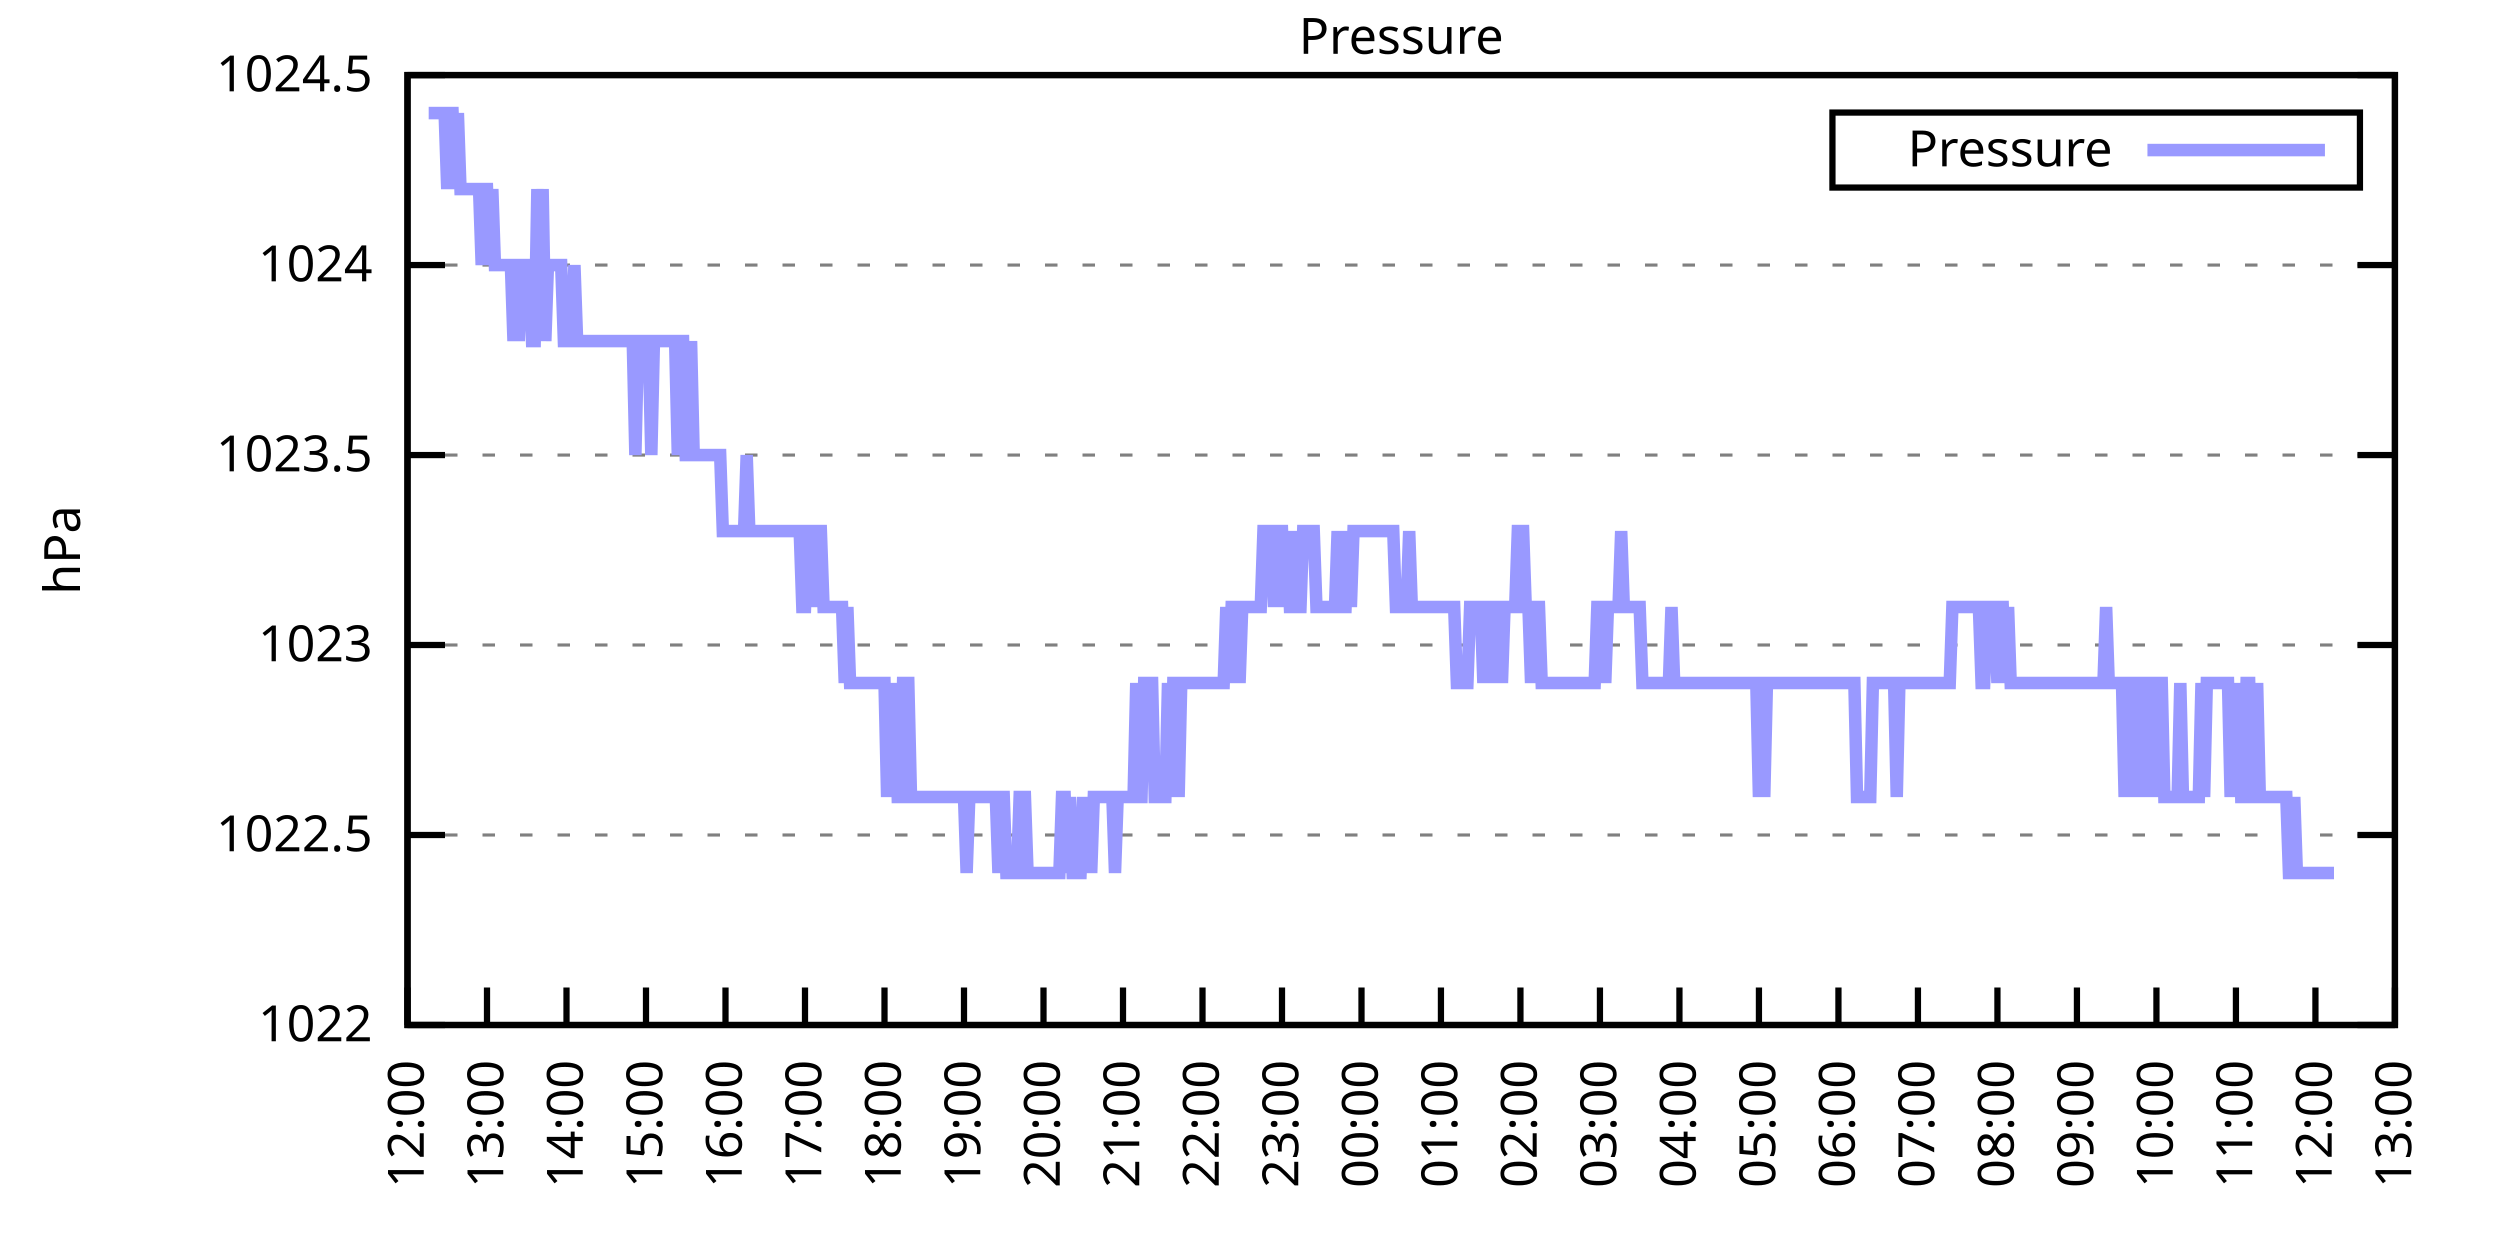
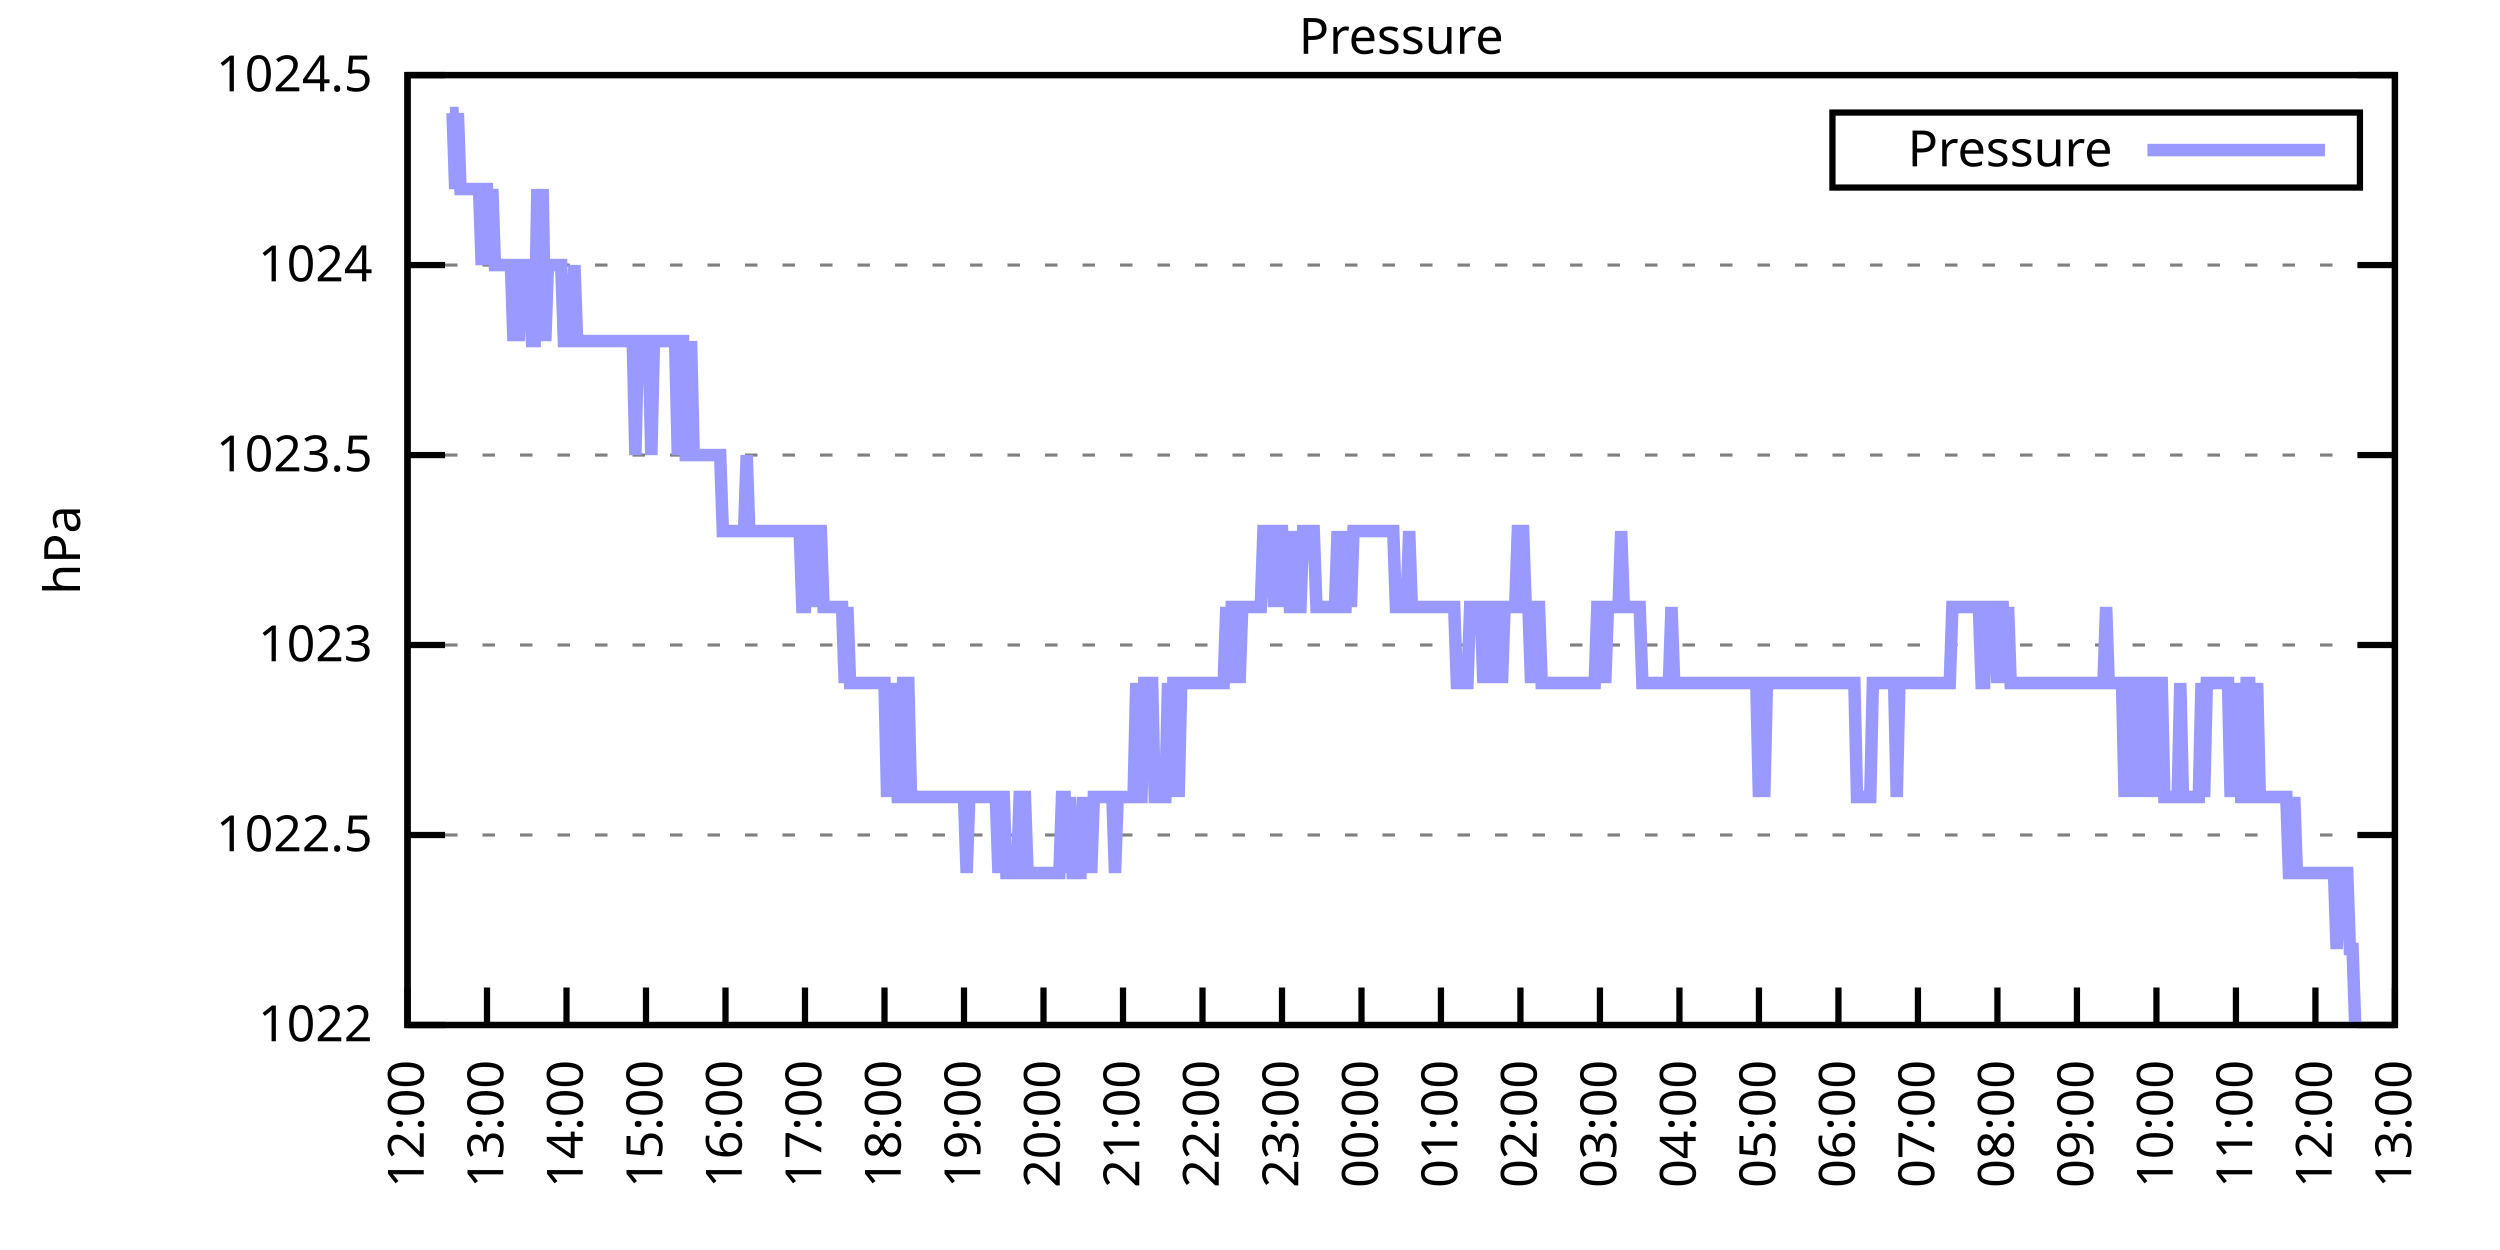
<svg xmlns="http://www.w3.org/2000/svg" xmlns:xlink="http://www.w3.org/1999/xlink" width="400" height="200" viewBox="0 0 400 200">
  <g id="gnuplot_canvas">
    <rect x="0" y="0" width="400" height="200" fill="none" />
    <defs>
      <circle id="gpDot" r="0.5" stroke-width="0.5" stroke="currentColor" />
      <path id="gpPt0" stroke-width="0.333" stroke="currentColor" d="M-1,0 h2 M0,-1 v2" />
      <path id="gpPt1" stroke-width="0.333" stroke="currentColor" d="M-1,-1 L1,1 M1,-1 L-1,1" />
      <path id="gpPt2" stroke-width="0.333" stroke="currentColor" d="M-1,0 L1,0 M0,-1 L0,1 M-1,-1 L1,1 M-1,1 L1,-1" />
      <rect id="gpPt3" stroke-width="0.333" stroke="currentColor" x="-1" y="-1" width="2" height="2" />
      <rect id="gpPt4" stroke-width="0.333" stroke="currentColor" fill="currentColor" x="-1" y="-1" width="2" height="2" />
      <circle id="gpPt5" stroke-width="0.333" stroke="currentColor" cx="0" cy="0" r="1" />
      <use xlink:href="#gpPt5" id="gpPt6" fill="currentColor" stroke="none" />
      <path id="gpPt7" stroke-width="0.333" stroke="currentColor" d="M0,-1.33 L-1.33,0.67 L1.33,0.67 z" />
      <use xlink:href="#gpPt7" id="gpPt8" fill="currentColor" stroke="none" />
      <use xlink:href="#gpPt7" id="gpPt9" stroke="currentColor" transform="rotate(180)" />
      <use xlink:href="#gpPt9" id="gpPt10" fill="currentColor" stroke="none" />
      <use xlink:href="#gpPt3" id="gpPt11" stroke="currentColor" transform="rotate(45)" />
      <use xlink:href="#gpPt11" id="gpPt12" fill="currentColor" stroke="none" />
      <path id="gpPt13" stroke-width="0.333" stroke="currentColor" d="M0,1.330 L1.265,0.411 L0.782,-1.067 L-0.782,-1.076 L-1.265,0.411 z" />
      <use xlink:href="#gpPt13" id="gpPt14" fill="currentColor" stroke="none" />
      <filter id="textbox" filterUnits="objectBoundingBox" x="0" y="0" height="1" width="1">
        <feFlood flood-color="white" flood-opacity="1" result="bgnd" />
        <feComposite in="SourceGraphic" in2="bgnd" operator="atop" />
      </filter>
      <filter id="greybox" filterUnits="objectBoundingBox" x="0" y="0" height="1" width="1">
        <feFlood flood-color="lightgrey" flood-opacity="1" result="grey" />
        <feComposite in="SourceGraphic" in2="grey" operator="atop" />
      </filter>
    </defs>
    <g fill="none" color="white" stroke="currentColor" stroke-width="1.00" stroke-linecap="butt" stroke-linejoin="miter">
</g>
    <g fill="none" color="black" stroke="currentColor" stroke-width="1.00" stroke-linecap="butt" stroke-linejoin="miter">
      <g stroke="none" shape-rendering="crispEdges">
        <polygon fill="rgb(255, 255, 255)" points="65.20,164.00 383.18,164.00 383.18,12.02 65.20,12.02 " />
      </g>
    </g>
    <g fill="none" color="black" stroke="currentColor" stroke-width="1.00" stroke-linecap="butt" stroke-linejoin="miter">
</g>
    <g fill="none" color="black" stroke="black" stroke-width="0.50" stroke-linecap="butt" stroke-linejoin="miter">
</g>
    <g fill="none" color="gray" stroke="currentColor" stroke-width="0.50" stroke-linecap="butt" stroke-linejoin="miter">
      <path stroke="gray" stroke-dasharray="2,4" class="gridline" d="M65.20,164.00 L383.19,164.00  " />
    </g>
    <g fill="none" color="gray" stroke="gray" stroke-width="1.00" stroke-linecap="butt" stroke-linejoin="miter">
</g>
    <g fill="none" color="black" stroke="currentColor" stroke-width="1.00" stroke-linecap="butt" stroke-linejoin="miter">
      <path stroke="black" d="M65.20,164.00 L71.20,164.00 M383.19,164.00 L377.19,164.00  " />
      <g transform="translate(59.60,166.60)" stroke="none" fill="black" font-family="Sans" font-size="8.00" text-anchor="end">
        <text>
          <tspan font-family="Sans"> 1022</tspan>
        </text>
      </g>
    </g>
    <g fill="none" color="black" stroke="currentColor" stroke-width="1.00" stroke-linecap="butt" stroke-linejoin="miter">
</g>
    <g fill="none" color="black" stroke="black" stroke-width="0.50" stroke-linecap="butt" stroke-linejoin="miter">
</g>
    <g fill="none" color="gray" stroke="currentColor" stroke-width="0.50" stroke-linecap="butt" stroke-linejoin="miter">
      <path stroke="gray" stroke-dasharray="2,4" class="gridline" d="M65.20,133.60 L383.19,133.60  " />
    </g>
    <g fill="none" color="gray" stroke="gray" stroke-width="1.00" stroke-linecap="butt" stroke-linejoin="miter">
</g>
    <g fill="none" color="black" stroke="currentColor" stroke-width="1.00" stroke-linecap="butt" stroke-linejoin="miter">
      <path stroke="black" d="M65.20,133.60 L71.20,133.60 M383.19,133.60 L377.19,133.60  " />
      <g transform="translate(59.60,136.20)" stroke="none" fill="black" font-family="Sans" font-size="8.00" text-anchor="end">
        <text>
          <tspan font-family="Sans"> 1022.5</tspan>
        </text>
      </g>
    </g>
    <g fill="none" color="black" stroke="currentColor" stroke-width="1.00" stroke-linecap="butt" stroke-linejoin="miter">
</g>
    <g fill="none" color="black" stroke="black" stroke-width="0.50" stroke-linecap="butt" stroke-linejoin="miter">
</g>
    <g fill="none" color="gray" stroke="currentColor" stroke-width="0.50" stroke-linecap="butt" stroke-linejoin="miter">
      <path stroke="gray" stroke-dasharray="2,4" class="gridline" d="M65.20,103.20 L383.19,103.20  " />
    </g>
    <g fill="none" color="gray" stroke="gray" stroke-width="1.00" stroke-linecap="butt" stroke-linejoin="miter">
</g>
    <g fill="none" color="black" stroke="currentColor" stroke-width="1.00" stroke-linecap="butt" stroke-linejoin="miter">
      <path stroke="black" d="M65.20,103.20 L71.20,103.20 M383.19,103.20 L377.19,103.20  " />
      <g transform="translate(59.60,105.80)" stroke="none" fill="black" font-family="Sans" font-size="8.00" text-anchor="end">
        <text>
          <tspan font-family="Sans"> 1023</tspan>
        </text>
      </g>
    </g>
    <g fill="none" color="black" stroke="currentColor" stroke-width="1.00" stroke-linecap="butt" stroke-linejoin="miter">
</g>
    <g fill="none" color="black" stroke="black" stroke-width="0.50" stroke-linecap="butt" stroke-linejoin="miter">
</g>
    <g fill="none" color="gray" stroke="currentColor" stroke-width="0.50" stroke-linecap="butt" stroke-linejoin="miter">
      <path stroke="gray" stroke-dasharray="2,4" class="gridline" d="M65.20,72.81 L383.19,72.81  " />
    </g>
    <g fill="none" color="gray" stroke="gray" stroke-width="1.00" stroke-linecap="butt" stroke-linejoin="miter">
</g>
    <g fill="none" color="black" stroke="currentColor" stroke-width="1.00" stroke-linecap="butt" stroke-linejoin="miter">
      <path stroke="black" d="M65.20,72.81 L71.20,72.81 M383.19,72.81 L377.19,72.81  " />
      <g transform="translate(59.60,75.41)" stroke="none" fill="black" font-family="Sans" font-size="8.00" text-anchor="end">
        <text>
          <tspan font-family="Sans"> 1023.5</tspan>
        </text>
      </g>
    </g>
    <g fill="none" color="black" stroke="currentColor" stroke-width="1.00" stroke-linecap="butt" stroke-linejoin="miter">
</g>
    <g fill="none" color="black" stroke="black" stroke-width="0.50" stroke-linecap="butt" stroke-linejoin="miter">
</g>
    <g fill="none" color="gray" stroke="currentColor" stroke-width="0.50" stroke-linecap="butt" stroke-linejoin="miter">
      <path stroke="gray" stroke-dasharray="2,4" class="gridline" d="M65.20,42.41 L383.19,42.41  " />
    </g>
    <g fill="none" color="gray" stroke="gray" stroke-width="1.00" stroke-linecap="butt" stroke-linejoin="miter">
</g>
    <g fill="none" color="black" stroke="currentColor" stroke-width="1.00" stroke-linecap="butt" stroke-linejoin="miter">
      <path stroke="black" d="M65.20,42.41 L71.20,42.41 M383.19,42.41 L377.19,42.41  " />
      <g transform="translate(59.60,45.01)" stroke="none" fill="black" font-family="Sans" font-size="8.00" text-anchor="end">
        <text>
          <tspan font-family="Sans"> 1024</tspan>
        </text>
      </g>
    </g>
    <g fill="none" color="black" stroke="currentColor" stroke-width="1.00" stroke-linecap="butt" stroke-linejoin="miter">
</g>
    <g fill="none" color="black" stroke="black" stroke-width="0.50" stroke-linecap="butt" stroke-linejoin="miter">
</g>
    <g fill="none" color="gray" stroke="currentColor" stroke-width="0.50" stroke-linecap="butt" stroke-linejoin="miter">
      <path stroke="gray" stroke-dasharray="2,4" class="gridline" d="M65.20,12.01 L383.19,12.01  " />
    </g>
    <g fill="none" color="gray" stroke="gray" stroke-width="1.00" stroke-linecap="butt" stroke-linejoin="miter">
</g>
    <g fill="none" color="black" stroke="currentColor" stroke-width="1.00" stroke-linecap="butt" stroke-linejoin="miter">
      <path stroke="black" d="M65.20,12.01 L71.20,12.01 M383.19,12.01 L377.19,12.01  " />
      <g transform="translate(59.60,14.61)" stroke="none" fill="black" font-family="Sans" font-size="8.00" text-anchor="end">
        <text>
          <tspan font-family="Sans"> 1024.5</tspan>
        </text>
      </g>
    </g>
    <g fill="none" color="black" stroke="currentColor" stroke-width="1.00" stroke-linecap="butt" stroke-linejoin="miter">
      <path stroke="black" d="M65.20,164.00 L65.20,158.00  " />
      <g transform="translate(67.80,169.60) rotate(270.00)" stroke="none" fill="black" font-family="Sans" font-size="8.00" text-anchor="end">
        <text>
          <tspan font-family="Sans">12:00</tspan>
        </text>
      </g>
    </g>
    <g fill="none" color="black" stroke="currentColor" stroke-width="1.00" stroke-linecap="butt" stroke-linejoin="miter">
      <path stroke="black" d="M77.92,164.00 L77.92,158.00  " />
      <g transform="translate(80.52,169.60) rotate(270.00)" stroke="none" fill="black" font-family="Sans" font-size="8.00" text-anchor="end">
        <text>
          <tspan font-family="Sans">13:00</tspan>
        </text>
      </g>
    </g>
    <g fill="none" color="black" stroke="currentColor" stroke-width="1.00" stroke-linecap="butt" stroke-linejoin="miter">
      <path stroke="black" d="M90.64,164.00 L90.64,158.00  " />
      <g transform="translate(93.24,169.60) rotate(270.00)" stroke="none" fill="black" font-family="Sans" font-size="8.00" text-anchor="end">
        <text>
          <tspan font-family="Sans">14:00</tspan>
        </text>
      </g>
    </g>
    <g fill="none" color="black" stroke="currentColor" stroke-width="1.00" stroke-linecap="butt" stroke-linejoin="miter">
      <path stroke="black" d="M103.36,164.00 L103.36,158.00  " />
      <g transform="translate(105.96,169.60) rotate(270.00)" stroke="none" fill="black" font-family="Sans" font-size="8.00" text-anchor="end">
        <text>
          <tspan font-family="Sans">15:00</tspan>
        </text>
      </g>
    </g>
    <g fill="none" color="black" stroke="currentColor" stroke-width="1.00" stroke-linecap="butt" stroke-linejoin="miter">
      <path stroke="black" d="M116.08,164.00 L116.08,158.00  " />
      <g transform="translate(118.68,169.60) rotate(270.00)" stroke="none" fill="black" font-family="Sans" font-size="8.00" text-anchor="end">
        <text>
          <tspan font-family="Sans">16:00</tspan>
        </text>
      </g>
    </g>
    <g fill="none" color="black" stroke="currentColor" stroke-width="1.00" stroke-linecap="butt" stroke-linejoin="miter">
      <path stroke="black" d="M128.80,164.00 L128.80,158.00  " />
      <g transform="translate(131.40,169.60) rotate(270.00)" stroke="none" fill="black" font-family="Sans" font-size="8.00" text-anchor="end">
        <text>
          <tspan font-family="Sans">17:00</tspan>
        </text>
      </g>
    </g>
    <g fill="none" color="black" stroke="currentColor" stroke-width="1.00" stroke-linecap="butt" stroke-linejoin="miter">
      <path stroke="black" d="M141.52,164.00 L141.52,158.00  " />
      <g transform="translate(144.12,169.60) rotate(270.00)" stroke="none" fill="black" font-family="Sans" font-size="8.00" text-anchor="end">
        <text>
          <tspan font-family="Sans">18:00</tspan>
        </text>
      </g>
    </g>
    <g fill="none" color="black" stroke="currentColor" stroke-width="1.00" stroke-linecap="butt" stroke-linejoin="miter">
      <path stroke="black" d="M154.24,164.00 L154.24,158.00  " />
      <g transform="translate(156.84,169.60) rotate(270.00)" stroke="none" fill="black" font-family="Sans" font-size="8.00" text-anchor="end">
        <text>
          <tspan font-family="Sans">19:00</tspan>
        </text>
      </g>
    </g>
    <g fill="none" color="black" stroke="currentColor" stroke-width="1.00" stroke-linecap="butt" stroke-linejoin="miter">
      <path stroke="black" d="M166.96,164.00 L166.96,158.00  " />
      <g transform="translate(169.56,169.60) rotate(270.00)" stroke="none" fill="black" font-family="Sans" font-size="8.00" text-anchor="end">
        <text>
          <tspan font-family="Sans">20:00</tspan>
        </text>
      </g>
    </g>
    <g fill="none" color="black" stroke="currentColor" stroke-width="1.00" stroke-linecap="butt" stroke-linejoin="miter">
      <path stroke="black" d="M179.68,164.00 L179.68,158.00  " />
      <g transform="translate(182.28,169.60) rotate(270.00)" stroke="none" fill="black" font-family="Sans" font-size="8.00" text-anchor="end">
        <text>
          <tspan font-family="Sans">21:00</tspan>
        </text>
      </g>
    </g>
    <g fill="none" color="black" stroke="currentColor" stroke-width="1.00" stroke-linecap="butt" stroke-linejoin="miter">
      <path stroke="black" d="M192.40,164.00 L192.40,158.00  " />
      <g transform="translate(195.00,169.60) rotate(270.00)" stroke="none" fill="black" font-family="Sans" font-size="8.00" text-anchor="end">
        <text>
          <tspan font-family="Sans">22:00</tspan>
        </text>
      </g>
    </g>
    <g fill="none" color="black" stroke="currentColor" stroke-width="1.00" stroke-linecap="butt" stroke-linejoin="miter">
      <path stroke="black" d="M205.12,164.00 L205.12,158.00  " />
      <g transform="translate(207.72,169.60) rotate(270.00)" stroke="none" fill="black" font-family="Sans" font-size="8.00" text-anchor="end">
        <text>
          <tspan font-family="Sans">23:00</tspan>
        </text>
      </g>
    </g>
    <g fill="none" color="black" stroke="currentColor" stroke-width="1.00" stroke-linecap="butt" stroke-linejoin="miter">
      <path stroke="black" d="M217.84,164.00 L217.84,158.00  " />
      <g transform="translate(220.44,169.60) rotate(270.00)" stroke="none" fill="black" font-family="Sans" font-size="8.00" text-anchor="end">
        <text>
          <tspan font-family="Sans">00:00</tspan>
        </text>
      </g>
    </g>
    <g fill="none" color="black" stroke="currentColor" stroke-width="1.00" stroke-linecap="butt" stroke-linejoin="miter">
      <path stroke="black" d="M230.55,164.00 L230.55,158.00  " />
      <g transform="translate(233.15,169.60) rotate(270.00)" stroke="none" fill="black" font-family="Sans" font-size="8.00" text-anchor="end">
        <text>
          <tspan font-family="Sans">01:00</tspan>
        </text>
      </g>
    </g>
    <g fill="none" color="black" stroke="currentColor" stroke-width="1.00" stroke-linecap="butt" stroke-linejoin="miter">
      <path stroke="black" d="M243.27,164.00 L243.27,158.00  " />
      <g transform="translate(245.87,169.60) rotate(270.00)" stroke="none" fill="black" font-family="Sans" font-size="8.00" text-anchor="end">
        <text>
          <tspan font-family="Sans">02:00</tspan>
        </text>
      </g>
    </g>
    <g fill="none" color="black" stroke="currentColor" stroke-width="1.00" stroke-linecap="butt" stroke-linejoin="miter">
      <path stroke="black" d="M255.99,164.00 L255.99,158.00  " />
      <g transform="translate(258.59,169.60) rotate(270.00)" stroke="none" fill="black" font-family="Sans" font-size="8.00" text-anchor="end">
        <text>
          <tspan font-family="Sans">03:00</tspan>
        </text>
      </g>
    </g>
    <g fill="none" color="black" stroke="currentColor" stroke-width="1.00" stroke-linecap="butt" stroke-linejoin="miter">
      <path stroke="black" d="M268.71,164.00 L268.71,158.00  " />
      <g transform="translate(271.31,169.60) rotate(270.00)" stroke="none" fill="black" font-family="Sans" font-size="8.00" text-anchor="end">
        <text>
          <tspan font-family="Sans">04:00</tspan>
        </text>
      </g>
    </g>
    <g fill="none" color="black" stroke="currentColor" stroke-width="1.00" stroke-linecap="butt" stroke-linejoin="miter">
      <path stroke="black" d="M281.43,164.00 L281.43,158.00  " />
      <g transform="translate(284.03,169.60) rotate(270.00)" stroke="none" fill="black" font-family="Sans" font-size="8.00" text-anchor="end">
        <text>
          <tspan font-family="Sans">05:00</tspan>
        </text>
      </g>
    </g>
    <g fill="none" color="black" stroke="currentColor" stroke-width="1.00" stroke-linecap="butt" stroke-linejoin="miter">
      <path stroke="black" d="M294.15,164.00 L294.15,158.00  " />
      <g transform="translate(296.75,169.60) rotate(270.00)" stroke="none" fill="black" font-family="Sans" font-size="8.00" text-anchor="end">
        <text>
          <tspan font-family="Sans">06:00</tspan>
        </text>
      </g>
    </g>
    <g fill="none" color="black" stroke="currentColor" stroke-width="1.00" stroke-linecap="butt" stroke-linejoin="miter">
      <path stroke="black" d="M306.87,164.00 L306.87,158.00  " />
      <g transform="translate(309.47,169.60) rotate(270.00)" stroke="none" fill="black" font-family="Sans" font-size="8.00" text-anchor="end">
        <text>
          <tspan font-family="Sans">07:00</tspan>
        </text>
      </g>
    </g>
    <g fill="none" color="black" stroke="currentColor" stroke-width="1.00" stroke-linecap="butt" stroke-linejoin="miter">
      <path stroke="black" d="M319.59,164.00 L319.59,158.00  " />
      <g transform="translate(322.19,169.60) rotate(270.00)" stroke="none" fill="black" font-family="Sans" font-size="8.00" text-anchor="end">
        <text>
          <tspan font-family="Sans">08:00</tspan>
        </text>
      </g>
    </g>
    <g fill="none" color="black" stroke="currentColor" stroke-width="1.00" stroke-linecap="butt" stroke-linejoin="miter">
      <path stroke="black" d="M332.31,164.00 L332.31,158.00  " />
      <g transform="translate(334.91,169.60) rotate(270.00)" stroke="none" fill="black" font-family="Sans" font-size="8.00" text-anchor="end">
        <text>
          <tspan font-family="Sans">09:00</tspan>
        </text>
      </g>
    </g>
    <g fill="none" color="black" stroke="currentColor" stroke-width="1.00" stroke-linecap="butt" stroke-linejoin="miter">
      <path stroke="black" d="M345.03,164.00 L345.03,158.00  " />
      <g transform="translate(347.63,169.60) rotate(270.00)" stroke="none" fill="black" font-family="Sans" font-size="8.00" text-anchor="end">
        <text>
          <tspan font-family="Sans">10:00</tspan>
        </text>
      </g>
    </g>
    <g fill="none" color="black" stroke="currentColor" stroke-width="1.00" stroke-linecap="butt" stroke-linejoin="miter">
      <path stroke="black" d="M357.75,164.00 L357.75,158.00  " />
      <g transform="translate(360.35,169.60) rotate(270.00)" stroke="none" fill="black" font-family="Sans" font-size="8.00" text-anchor="end">
        <text>
          <tspan font-family="Sans">11:00</tspan>
        </text>
      </g>
    </g>
    <g fill="none" color="black" stroke="currentColor" stroke-width="1.00" stroke-linecap="butt" stroke-linejoin="miter">
      <path stroke="black" d="M370.47,164.00 L370.47,158.00  " />
      <g transform="translate(373.07,169.60) rotate(270.00)" stroke="none" fill="black" font-family="Sans" font-size="8.00" text-anchor="end">
        <text>
          <tspan font-family="Sans">12:00</tspan>
        </text>
      </g>
    </g>
    <g fill="none" color="black" stroke="currentColor" stroke-width="1.00" stroke-linecap="butt" stroke-linejoin="miter">
      <path stroke="black" d="M383.19,164.00 L383.19,158.00  " />
      <g transform="translate(385.79,169.60) rotate(270.00)" stroke="none" fill="black" font-family="Sans" font-size="8.00" text-anchor="end">
        <text>
          <tspan font-family="Sans">13:00</tspan>
        </text>
      </g>
    </g>
    <g fill="none" color="black" stroke="currentColor" stroke-width="1.00" stroke-linecap="butt" stroke-linejoin="miter">
</g>
    <g fill="none" color="black" stroke="currentColor" stroke-width="1.00" stroke-linecap="butt" stroke-linejoin="miter">
      <path stroke="black" d="M65.20,12.01 L65.20,164.00 L383.19,164.00 L383.19,12.01 L65.20,12.01 Z  " />
    </g>
    <g fill="none" color="black" stroke="currentColor" stroke-width="1.00" stroke-linecap="butt" stroke-linejoin="miter">
</g>
    <g fill="none" color="black" stroke="currentColor" stroke-width="1.00" stroke-linecap="butt" stroke-linejoin="miter">
      <path stroke="black" d="M293.19,30.01 L293.19,18.01 L377.59,18.01 L377.59,30.01 L293.19,30.01 Z  " />
    </g>
    <g id="Pressure_plot_1">
      <g fill="none" color="white" stroke="black" stroke-width="2.00" stroke-linecap="butt" stroke-linejoin="miter">
</g>
      <g fill="none" color="black" stroke="currentColor" stroke-width="2.00" stroke-linecap="butt" stroke-linejoin="miter">
        <g transform="translate(337.99,26.61)" stroke="none" fill="black" font-family="Sans" font-size="8.00" text-anchor="end">
          <text>
            <tspan font-family="Sans">Pressure</tspan>
          </text>
        </g>
      </g>
      <g fill="none" color="black" stroke="currentColor" stroke-width="2.00" stroke-linecap="butt" stroke-linejoin="miter">
-         <path stroke="rgb(153, 153, 255)" d="M343.59,24.01 L371.99,24.01 M68.59,18.09 L69.02,18.09 L69.44,18.09 L69.86,18.09 L70.29,18.09 L70.71,18.09   L71.14,18.09 L71.56,30.25 L71.98,18.09 L72.41,18.09 L72.83,30.25 L73.26,18.09 L73.68,30.25 L74.10,30.25   L74.53,30.25 L74.95,30.25 L75.38,30.25 L75.80,30.25 L76.22,30.25 L76.65,30.25 L77.07,42.41 L77.50,30.25   L77.92,30.25 L78.34,42.41 L78.77,30.25 L79.19,42.41 L79.62,42.41 L80.04,42.41 L80.46,42.41 L80.89,42.41   L81.31,42.41 L81.74,42.41 L82.16,54.57 L82.58,42.41 L83.01,54.57 L83.43,42.41 L83.86,42.41 L84.28,42.41   L84.70,42.41 L85.13,54.57 L85.55,54.57 L85.98,30.25 L86.40,42.41 L86.82,30.25 L87.25,54.57 L87.67,42.41   L88.10,42.41 L88.52,42.41 L88.94,42.41 L89.37,42.41 L89.79,42.41 L90.22,54.57 L90.64,54.57 L91.06,54.57   L91.49,54.57 L91.91,42.41 L92.34,54.57 L92.76,54.57 L93.18,54.57 L93.61,54.57 L94.03,54.57 L94.46,54.57   L94.88,54.57 L95.30,54.57 L95.73,54.57 L96.15,54.57 L96.58,54.57 L97.00,54.57 L97.42,54.57 L97.85,54.57   L98.27,54.57 L98.69,54.57 L99.12,54.57 L99.54,54.57 L99.97,54.57 L100.39,54.57 L100.81,54.57 L101.24,54.57   L101.66,72.81 L102.09,54.57 L102.51,54.57 L102.93,54.57 L103.36,54.57 L103.78,54.57 L104.21,72.81 L104.63,54.57   L105.05,54.57 L105.48,54.57 L105.90,54.57 L106.33,54.57 L106.75,54.57 L107.17,54.57 L107.60,54.57 L108.02,54.57   L108.45,72.81 L108.87,54.57 L109.29,54.57 L109.72,72.81 L110.14,72.81 L110.57,54.57 L110.99,72.81 L111.41,72.81   L111.84,72.81 L112.26,72.81 L112.69,72.81 L113.11,72.81 L113.53,72.81 L113.96,72.81 L114.38,72.81 L114.81,72.81   L115.23,72.81 L115.65,84.97 L116.08,84.97 L116.50,84.97 L116.93,84.97 L117.35,84.97 L117.77,84.97 L118.20,84.97   L118.62,84.97 L119.05,84.97 L119.47,72.81 L119.89,84.97 L120.32,84.97 L120.74,84.97 L121.17,84.97 L121.59,84.97   L122.01,84.97 L122.44,84.97 L122.86,84.97 L123.29,84.97 L123.71,84.97 L124.13,84.97 L124.56,84.97 L124.98,84.97   L125.41,84.97 L125.83,84.97 L126.25,84.97 L126.68,84.97 L127.10,84.97 L127.53,84.97 L127.95,84.97 L128.37,97.12   L128.80,97.12 L129.22,84.97 L129.65,84.97 L130.07,84.97 L130.49,97.12 L130.92,84.97 L131.34,84.97 L131.77,97.12   L132.19,97.12 L132.61,97.12 L133.04,97.12 L133.46,97.12 L133.89,97.12 L134.31,97.12 L134.73,97.12 L135.16,109.28   L135.58,97.12 L136.01,109.28 L136.43,109.28 L136.85,109.28 L137.28,109.28 L137.70,109.28 L138.13,109.28 L138.55,109.28   L138.97,109.28 L139.40,109.28 L139.82,109.28 L140.25,109.28 L140.67,109.28 L141.09,109.28 L141.52,109.28 L141.94,127.52   L142.37,109.28 L142.79,127.52 L143.21,109.28 L143.64,127.52 L144.06,127.52 L144.49,109.28 L144.91,109.28 L145.33,109.28   L145.76,127.52 L146.18,127.52 L146.61,127.52 L147.03,127.52 L147.45,127.52 L147.88,127.52 L148.30,127.52 L148.73,127.52   L149.15,127.52 L149.57,127.52 L150.00,127.52 L150.42,127.52 L150.85,127.52 L151.27,127.52 L151.69,127.52 L152.12,127.52   L152.54,127.52 L152.97,127.52 L153.39,127.52 L153.81,127.52 L154.24,127.52 L154.66,139.68 L155.09,127.52 L155.51,127.52   L155.93,127.52 L156.36,127.52 L156.78,127.52 L157.21,127.52 L157.63,127.52 L158.05,127.52 L158.48,127.52 L158.90,127.52   L159.33,127.52 L159.75,139.68 L160.17,127.52 L160.60,127.52 L161.02,139.68 L161.44,139.68 L161.87,139.68 L162.29,139.68   L162.72,139.68 L163.14,127.52 L163.56,127.52 L163.99,127.52 L164.41,139.68 L164.84,139.68 L165.26,139.68 L165.68,139.68   L166.11,139.68 L166.53,139.68 L166.96,139.68 L167.38,139.68 L167.80,139.68 L168.23,139.68 L168.65,139.68 L169.08,139.68   L169.50,139.68 L169.92,127.52 L170.35,127.52 L170.77,139.68 L171.20,127.52 L171.62,139.68 L172.04,139.68 L172.47,139.68   L172.89,139.68 L173.32,127.52 L173.74,139.68 L174.16,127.52 L174.59,139.68 L175.01,127.52 L175.44,127.52 L175.86,127.52   L176.28,127.52 L176.71,127.52 L177.13,127.52 L177.56,127.52 L177.98,127.52 L178.40,139.68 L178.83,127.52 L179.25,127.52   L179.68,127.52 L180.10,127.52 L180.52,127.52 L180.95,127.52 L181.37,127.52 L181.80,109.28 L182.22,127.52 L182.64,127.52   L183.07,109.28 L183.49,109.28 L183.92,109.28 L184.34,109.28 L184.76,127.52 L185.19,127.52 L185.61,127.52 L186.04,127.52   L186.46,127.52 L186.88,109.28 L187.31,127.52 L187.73,109.28 L188.16,109.28 L188.58,127.52 L189.00,109.28 L189.43,109.28   L189.85,109.28 L190.28,109.28 L190.70,109.28 L191.12,109.28 L191.55,109.28 L191.97,109.28 L192.40,109.28 L192.82,109.28   L193.24,109.28 L193.67,109.28 L194.09,109.28 L194.52,109.28 L194.94,109.28 L195.36,109.28 L195.79,109.28 L196.21,97.12   L196.64,109.28 L197.06,97.12 L197.48,97.12 L197.91,97.12 L198.33,109.28 L198.76,97.12 L199.18,97.12 L199.60,97.12   L200.03,97.12 L200.45,97.12 L200.88,97.12 L201.30,97.12 L201.72,97.12 L202.15,84.97 L202.57,84.97 L203.00,84.97   L203.42,84.97 L203.84,97.12 L204.27,84.97 L204.69,84.97 L205.12,84.97 L205.54,97.12 L205.96,84.97 L206.39,97.12   L206.81,97.12 L207.24,84.97 L207.66,97.12 L208.08,97.12 L208.51,84.97 L208.93,84.97 L209.36,84.97 L209.78,84.97   L210.20,84.97 L210.63,97.12 L211.05,97.12 L211.48,97.12 L211.90,97.12 L212.32,97.12 L212.75,97.12 L213.17,97.12   L213.60,97.12 L214.02,84.97 L214.44,97.12 L214.87,97.12 L215.29,97.12 L215.72,84.97 L216.14,97.12 L216.56,84.97   L216.99,84.97 L217.41,84.97 L217.84,84.97 L218.26,84.97 L218.68,84.97 L219.11,84.97 L219.53,84.97 L219.96,84.97   L220.38,84.97 L220.80,84.97 L221.23,84.97 L221.65,84.97 L222.08,84.97 L222.50,84.97 L222.92,84.97 L223.35,97.12   L223.77,97.12 L224.20,97.12 L224.62,97.12 L225.04,97.12 L225.47,84.97 L225.89,97.12 L226.31,97.12 L226.74,97.12   L227.16,97.12 L227.59,97.12 L228.01,97.12 L228.43,97.12 L228.86,97.12 L229.28,97.12 L229.71,97.12 L230.13,97.12   L230.55,97.12 L230.98,97.12 L231.40,97.12 L231.83,97.12 L232.25,97.12 L232.67,97.12 L233.10,109.28 L233.52,109.28   L233.95,109.28 L234.37,109.28 L234.79,109.28 L235.22,97.12 L235.64,97.12 L236.07,97.12 L236.49,97.12 L236.91,97.12   L237.34,109.28 L237.76,97.12 L238.19,97.12 L238.61,97.12 L239.03,109.28 L239.46,97.12 L239.88,97.12 L240.31,109.28   L240.73,97.12 L241.15,97.12 L241.58,97.12 L242.00,97.12 L242.43,97.12 L242.85,84.97 L243.27,84.97 L243.70,84.97   L244.12,97.12 L244.55,97.12 L244.97,109.28 L245.39,97.12 L245.82,97.12 L246.24,97.12 L246.67,109.28 L247.09,109.28   L247.51,109.28 L247.94,109.28 L248.36,109.28 L248.79,109.28 L249.21,109.28 L249.63,109.28 L250.06,109.28 L250.48,109.28   L250.91,109.28 L251.33,109.28 L251.75,109.28 L252.18,109.28 L252.60,109.28 L253.03,109.28 L253.45,109.28 L253.87,109.28   L254.30,109.28 L254.72,109.28 L255.15,109.28 L255.57,97.12 L255.99,97.12 L256.42,97.12 L256.84,109.28 L257.27,97.12   L257.69,97.12 L258.11,97.12 L258.54,97.12 L258.96,97.12 L259.39,84.97 L259.81,97.12 L260.23,97.12 L260.66,97.12   L261.08,97.12 L261.51,97.12 L261.93,97.12 L262.35,97.12 L262.78,109.28 L263.20,109.28 L263.63,109.28 L264.05,109.28   L264.47,109.28 L264.90,109.28 L265.32,109.28 L265.75,109.28 L266.17,109.28 L266.59,109.28 L267.02,109.28 L267.44,97.12   L267.87,109.28 L268.29,109.28 L268.71,109.28 L269.14,109.28 L269.56,109.28 L269.99,109.28 L270.41,109.28 L270.83,109.28   L271.26,109.28 L271.68,109.28 L272.11,109.28 L272.53,109.28 L272.95,109.28 L273.38,109.28 L273.80,109.28 L274.23,109.28   L274.65,109.28 L275.07,109.28 L275.50,109.28 L275.92,109.28 L276.35,109.28 L276.77,109.28 L277.19,109.28 L277.62,109.28   L278.04,109.28 L278.47,109.28 L278.89,109.28 L279.31,109.28 L279.74,109.28 L280.16,109.28 L280.59,109.28 L281.01,109.28   L281.43,127.52 L281.86,109.28 L282.28,127.52 L282.71,109.28 L283.13,109.28 L283.55,109.28 L283.98,109.28 L284.40,109.28   L284.83,109.28 L285.25,109.28 L285.67,109.28 L286.10,109.28 L286.52,109.28 L286.95,109.28 L287.37,109.28 L287.79,109.28   L288.22,109.28 L288.64,109.28 L289.06,109.28 L289.49,109.28 L289.91,109.28 L290.34,109.28 L290.76,109.28 L291.18,109.28   L291.61,109.28 L292.03,109.28 L292.46,109.28 L292.88,109.28 L293.30,109.28 L293.73,109.28 L294.15,109.28 L294.58,109.28   L295.00,109.28 L295.42,109.28 L295.85,109.28 L296.27,109.28 L296.70,109.28 L297.12,127.52 L297.54,127.52 L297.97,127.52   L298.39,127.52 L298.82,127.52 L299.24,127.52 L299.66,109.28 L300.09,109.28 L300.51,109.28 L300.94,109.28 L301.36,109.28   L301.78,109.28 L302.21,109.28 L302.63,109.28 L303.06,109.28 L303.48,127.52 L303.90,109.28 L304.33,109.28 L304.75,109.28   L305.18,109.28 L305.60,109.28 L306.02,109.28 L306.45,109.28 L306.87,109.28 L307.30,109.28 L307.72,109.28 L308.14,109.28   L308.57,109.28 L308.99,109.28 L309.42,109.28 L309.84,109.28 L310.26,109.28 L310.69,109.28 L311.11,109.28 L311.54,109.28   L311.96,109.28 L312.38,97.12 L312.81,97.12 L313.23,97.12 L313.66,97.12 L314.08,97.12 L314.50,97.12 L314.93,97.12   L315.35,97.12 L315.78,97.12 L316.20,97.12 L316.62,97.12 L317.05,109.28 L317.47,109.28 L317.90,97.12 L318.32,97.12   L318.74,97.12 L319.17,97.12 L319.59,109.28 L320.02,97.12 L320.44,97.12 L320.86,109.28 L321.29,97.12 L321.71,109.28   L322.14,109.28 L322.56,109.28 L322.98,109.28 L323.41,109.28 L323.83,109.28 L324.26,109.28 L324.68,109.28 L325.10,109.28   L325.53,109.28 L325.95,109.28 L326.38,109.28 L326.80,109.28 L327.22,109.28 L327.65,109.28 L328.07,109.28 L328.50,109.28   L328.92,109.28 L329.34,109.28 L329.77,109.28 L330.19,109.28 L330.62,109.28 L331.04,109.28 L331.46,109.28 L331.89,109.28   L332.31,109.28 L332.74,109.28 L333.16,109.28 L333.58,109.28 L334.01,109.28 L334.43,109.28 L334.86,109.28 L335.28,109.28   L335.70,109.28 L336.13,109.28 L336.55,109.28 L336.98,97.12 L337.40,109.28 L337.82,109.28 L338.25,109.28 L338.67,109.28   L339.10,109.28 L339.52,109.28 L339.94,127.52 L340.37,109.28 L340.79,109.28 L341.22,127.52 L341.64,109.28 L342.06,127.52   L342.49,109.28 L342.91,109.28 L343.34,127.52 L343.76,109.28 L344.18,109.28 L344.61,109.28 L345.03,127.52 L345.46,109.28   L345.88,109.28 L346.30,127.52 L346.73,127.52 L347.15,127.52 L347.58,127.52 L348.00,127.52 L348.42,127.52 L348.85,109.28   L349.27,127.52 L349.70,127.52 L350.12,127.52 L350.54,127.52 L350.97,127.52 L351.39,127.52 L351.81,127.52 L352.24,109.28   L352.66,127.52 L353.09,109.28 L353.51,109.28 L353.93,109.28 L354.36,109.28 L354.78,109.28 L355.21,109.28 L355.63,109.28   L356.05,109.28 L356.48,109.28 L356.90,127.52 L357.33,109.28 L357.75,127.52 L358.17,109.28 L358.60,127.52 L359.02,127.52   L359.45,109.28 L359.87,109.28 L360.29,127.52 L360.72,127.52 L361.14,109.28 L361.57,127.52 L361.99,127.52 L362.41,127.52   L362.84,127.52 L363.26,127.52 L363.69,127.52 L364.11,127.52 L364.53,127.52 L364.96,127.52 L365.38,127.52 L365.81,127.52   L366.23,139.68 L366.65,139.68 L367.08,127.52 L367.50,139.68 L367.93,139.68 L368.35,139.68 L368.77,139.68 L369.20,139.68   L369.62,139.68 L370.05,139.68 L370.47,139.68 L370.89,139.68 L371.32,139.68 L371.74,139.68 L372.17,139.68 L372.59,139.68   L373.01,139.68 L373.44,139.68  " />
+         <path stroke="rgb(153, 153, 255)" d="M343.59,24.01 L371.99,24.01 M71.98,18.09 L72.41,18.09 L72.83,30.25 L73.26,18.09 L73.68,30.25 L74.10,30.25   L74.53,30.25 L74.95,30.25 L75.38,30.25 L75.80,30.25 L76.22,30.25 L76.65,30.25 L77.07,42.41 L77.50,30.25   L77.92,30.25 L78.34,42.41 L78.77,30.25 L79.19,42.41 L79.62,42.41 L80.04,42.41 L80.46,42.41 L80.89,42.41   L81.31,42.41 L81.74,42.41 L82.16,54.57 L82.58,42.41 L83.01,54.57 L83.43,42.41 L83.86,42.41 L84.28,42.41   L84.70,42.41 L85.13,54.57 L85.55,54.57 L85.98,30.25 L86.40,42.41 L86.82,30.25 L87.25,54.57 L87.67,42.41   L88.10,42.41 L88.52,42.41 L88.94,42.41 L89.37,42.41 L89.79,42.41 L90.22,54.57 L90.64,54.57 L91.06,54.57   L91.49,54.57 L91.91,42.41 L92.34,54.57 L92.76,54.57 L93.18,54.57 L93.61,54.57 L94.03,54.57 L94.46,54.57   L94.88,54.57 L95.30,54.57 L95.73,54.57 L96.15,54.57 L96.58,54.57 L97.00,54.57 L97.42,54.57 L97.85,54.57   L98.27,54.57 L98.69,54.57 L99.12,54.57 L99.54,54.57 L99.97,54.57 L100.39,54.57 L100.81,54.57 L101.24,54.57   L101.66,72.81 L102.09,54.57 L102.51,54.57 L102.93,54.57 L103.36,54.57 L103.78,54.57 L104.21,72.81 L104.63,54.57   L105.05,54.57 L105.48,54.57 L105.90,54.57 L106.33,54.57 L106.75,54.57 L107.17,54.57 L107.60,54.57 L108.02,54.57   L108.45,72.81 L108.87,54.57 L109.29,54.57 L109.72,72.81 L110.14,72.81 L110.57,54.57 L110.99,72.81 L111.41,72.81   L111.84,72.81 L112.26,72.81 L112.69,72.81 L113.11,72.81 L113.53,72.81 L113.96,72.81 L114.38,72.81 L114.81,72.81   L115.23,72.81 L115.65,84.97 L116.08,84.97 L116.50,84.97 L116.93,84.97 L117.35,84.97 L117.77,84.97 L118.20,84.97   L118.62,84.97 L119.05,84.97 L119.47,72.81 L119.89,84.97 L120.32,84.97 L120.74,84.97 L121.17,84.97 L121.59,84.97   L122.01,84.97 L122.44,84.97 L122.86,84.97 L123.29,84.97 L123.71,84.97 L124.13,84.97 L124.56,84.97 L124.98,84.97   L125.41,84.97 L125.83,84.97 L126.25,84.97 L126.68,84.97 L127.10,84.97 L127.53,84.97 L127.95,84.97 L128.37,97.12   L128.80,97.12 L129.22,84.97 L129.65,84.97 L130.07,84.97 L130.49,97.12 L130.92,84.97 L131.34,84.97 L131.77,97.12   L132.19,97.12 L132.61,97.12 L133.04,97.12 L133.46,97.12 L133.89,97.12 L134.31,97.12 L134.73,97.12 L135.16,109.28   L135.58,97.12 L136.01,109.28 L136.43,109.28 L136.85,109.28 L137.28,109.28 L137.70,109.28 L138.13,109.28 L138.55,109.28   L138.97,109.28 L139.40,109.28 L139.82,109.28 L140.25,109.28 L140.67,109.28 L141.09,109.28 L141.52,109.28 L141.94,127.52   L142.37,109.28 L142.79,127.52 L143.21,109.28 L143.64,127.52 L144.06,127.52 L144.49,109.28 L144.91,109.28 L145.33,109.28   L145.76,127.52 L146.18,127.52 L146.61,127.52 L147.03,127.52 L147.45,127.52 L147.88,127.52 L148.30,127.52 L148.73,127.52   L149.15,127.52 L149.57,127.52 L150.00,127.52 L150.42,127.52 L150.85,127.52 L151.27,127.52 L151.69,127.52 L152.12,127.52   L152.54,127.52 L152.97,127.52 L153.39,127.52 L153.81,127.52 L154.24,127.52 L154.66,139.68 L155.09,127.52 L155.51,127.52   L155.93,127.52 L156.36,127.52 L156.78,127.52 L157.21,127.52 L157.63,127.52 L158.05,127.52 L158.48,127.52 L158.90,127.52   L159.33,127.52 L159.75,139.68 L160.17,127.52 L160.60,127.52 L161.02,139.68 L161.44,139.68 L161.87,139.68 L162.29,139.68   L162.72,139.68 L163.14,127.52 L163.56,127.52 L163.99,127.52 L164.41,139.68 L164.84,139.68 L165.26,139.68 L165.68,139.68   L166.11,139.68 L166.53,139.68 L166.96,139.68 L167.38,139.68 L167.80,139.68 L168.23,139.68 L168.65,139.68 L169.08,139.68   L169.50,139.68 L169.92,127.52 L170.35,127.52 L170.77,139.68 L171.20,127.52 L171.62,139.68 L172.04,139.68 L172.47,139.68   L172.89,139.68 L173.32,127.52 L173.74,139.68 L174.16,127.52 L174.59,139.68 L175.01,127.52 L175.44,127.52 L175.86,127.52   L176.28,127.52 L176.71,127.52 L177.13,127.52 L177.56,127.52 L177.98,127.52 L178.40,139.68 L178.83,127.52 L179.25,127.52   L179.68,127.52 L180.10,127.52 L180.52,127.52 L180.95,127.52 L181.37,127.52 L181.80,109.28 L182.22,127.52 L182.64,127.52   L183.07,109.28 L183.49,109.28 L183.92,109.28 L184.34,109.28 L184.76,127.52 L185.19,127.52 L185.61,127.52 L186.04,127.52   L186.46,127.52 L186.88,109.28 L187.31,127.52 L187.73,109.28 L188.16,109.28 L188.58,127.52 L189.00,109.28 L189.43,109.28   L189.85,109.28 L190.28,109.28 L190.70,109.28 L191.12,109.28 L191.55,109.28 L191.97,109.28 L192.40,109.28 L192.82,109.28   L193.24,109.28 L193.67,109.28 L194.09,109.28 L194.52,109.28 L194.94,109.28 L195.36,109.28 L195.79,109.28 L196.21,97.12   L196.64,109.28 L197.06,97.12 L197.48,97.12 L197.91,97.12 L198.33,109.28 L198.76,97.12 L199.18,97.12 L199.60,97.12   L200.03,97.12 L200.45,97.12 L200.88,97.12 L201.30,97.12 L201.72,97.12 L202.15,84.97 L202.57,84.97 L203.00,84.97   L203.42,84.97 L203.84,97.12 L204.27,84.97 L204.69,84.97 L205.12,84.97 L205.54,97.12 L205.96,84.97 L206.39,97.12   L206.81,97.12 L207.24,84.97 L207.66,97.12 L208.08,97.12 L208.51,84.97 L208.93,84.97 L209.36,84.97 L209.78,84.97   L210.20,84.97 L210.63,97.12 L211.05,97.12 L211.48,97.12 L211.90,97.12 L212.32,97.12 L212.75,97.12 L213.17,97.12   L213.60,97.12 L214.02,84.97 L214.44,97.12 L214.87,97.12 L215.29,97.12 L215.72,84.97 L216.14,97.12 L216.56,84.97   L216.99,84.97 L217.41,84.97 L217.84,84.97 L218.26,84.97 L218.68,84.97 L219.11,84.97 L219.53,84.97 L219.96,84.97   L220.38,84.97 L220.80,84.97 L221.23,84.97 L221.65,84.97 L222.08,84.97 L222.50,84.97 L222.92,84.97 L223.35,97.12   L223.77,97.12 L224.20,97.12 L224.62,97.12 L225.04,97.12 L225.47,84.97 L225.89,97.12 L226.31,97.12 L226.74,97.12   L227.16,97.12 L227.59,97.12 L228.01,97.12 L228.43,97.12 L228.86,97.12 L229.28,97.12 L229.71,97.12 L230.13,97.12   L230.55,97.12 L230.98,97.12 L231.40,97.12 L231.83,97.12 L232.25,97.12 L232.67,97.12 L233.10,109.28 L233.52,109.28   L233.95,109.28 L234.37,109.28 L234.79,109.28 L235.22,97.12 L235.64,97.12 L236.07,97.12 L236.49,97.12 L236.91,97.12   L237.34,109.28 L237.76,97.12 L238.19,97.12 L238.61,97.12 L239.03,109.28 L239.46,97.12 L239.88,97.12 L240.31,109.28   L240.73,97.12 L241.15,97.12 L241.58,97.12 L242.00,97.12 L242.43,97.12 L242.85,84.97 L243.27,84.97 L243.70,84.97   L244.12,97.12 L244.55,97.12 L244.97,109.28 L245.39,97.12 L245.82,97.12 L246.24,97.12 L246.67,109.28 L247.09,109.28   L247.51,109.28 L247.94,109.28 L248.36,109.28 L248.79,109.28 L249.21,109.28 L249.63,109.28 L250.06,109.28 L250.48,109.28   L250.91,109.28 L251.33,109.28 L251.75,109.28 L252.18,109.28 L252.60,109.28 L253.03,109.28 L253.45,109.28 L253.87,109.28   L254.30,109.28 L254.72,109.28 L255.15,109.28 L255.57,97.12 L255.99,97.12 L256.42,97.12 L256.84,109.28 L257.27,97.12   L257.69,97.12 L258.11,97.12 L258.54,97.12 L258.96,97.12 L259.39,84.97 L259.81,97.12 L260.23,97.12 L260.66,97.12   L261.08,97.12 L261.51,97.12 L261.93,97.12 L262.35,97.12 L262.78,109.28 L263.20,109.28 L263.63,109.28 L264.05,109.28   L264.47,109.28 L264.90,109.28 L265.32,109.28 L265.75,109.28 L266.17,109.28 L266.59,109.28 L267.02,109.28 L267.44,97.12   L267.87,109.28 L268.29,109.28 L268.71,109.28 L269.14,109.28 L269.56,109.28 L269.99,109.28 L270.41,109.28 L270.83,109.28   L271.26,109.28 L271.68,109.28 L272.11,109.28 L272.53,109.28 L272.95,109.28 L273.38,109.28 L273.80,109.28 L274.23,109.28   L274.65,109.28 L275.07,109.28 L275.50,109.28 L275.92,109.28 L276.35,109.28 L276.77,109.28 L277.19,109.28 L277.62,109.28   L278.04,109.28 L278.47,109.28 L278.89,109.28 L279.31,109.28 L279.74,109.28 L280.16,109.28 L280.59,109.28 L281.01,109.28   L281.43,127.52 L281.86,109.28 L282.28,127.52 L282.71,109.28 L283.13,109.28 L283.55,109.28 L283.98,109.28 L284.40,109.28   L284.83,109.28 L285.25,109.28 L285.67,109.28 L286.10,109.28 L286.52,109.28 L286.95,109.28 L287.37,109.28 L287.79,109.28   L288.22,109.28 L288.64,109.28 L289.06,109.28 L289.49,109.28 L289.91,109.28 L290.34,109.28 L290.76,109.28 L291.18,109.28   L291.61,109.28 L292.03,109.28 L292.46,109.28 L292.88,109.28 L293.30,109.28 L293.73,109.28 L294.15,109.28 L294.58,109.28   L295.00,109.28 L295.42,109.28 L295.85,109.28 L296.27,109.28 L296.70,109.28 L297.12,127.52 L297.54,127.52 L297.97,127.52   L298.39,127.52 L298.82,127.52 L299.24,127.52 L299.66,109.28 L300.09,109.28 L300.51,109.28 L300.94,109.28 L301.36,109.28   L301.78,109.28 L302.21,109.28 L302.63,109.28 L303.06,109.28 L303.48,127.52 L303.90,109.28 L304.33,109.28 L304.75,109.28   L305.18,109.28 L305.60,109.28 L306.02,109.28 L306.45,109.28 L306.87,109.28 L307.30,109.28 L307.72,109.28 L308.14,109.28   L308.57,109.28 L308.99,109.28 L309.42,109.28 L309.84,109.28 L310.26,109.28 L310.69,109.28 L311.11,109.28 L311.54,109.28   L311.96,109.28 L312.38,97.12 L312.81,97.12 L313.23,97.12 L313.66,97.12 L314.08,97.12 L314.50,97.12 L314.93,97.12   L315.35,97.12 L315.78,97.12 L316.20,97.12 L316.62,97.12 L317.05,109.28 L317.47,109.28 L317.90,97.12 L318.32,97.12   L318.74,97.12 L319.17,97.12 L319.59,109.28 L320.02,97.12 L320.44,97.12 L320.86,109.28 L321.29,97.12 L321.71,109.28   L322.14,109.28 L322.56,109.28 L322.98,109.28 L323.41,109.28 L323.83,109.28 L324.26,109.28 L324.68,109.28 L325.10,109.28   L325.53,109.28 L325.95,109.28 L326.38,109.28 L326.80,109.28 L327.22,109.28 L327.65,109.28 L328.07,109.28 L328.50,109.28   L328.92,109.28 L329.34,109.28 L329.77,109.28 L330.19,109.28 L330.62,109.28 L331.04,109.28 L331.46,109.28 L331.89,109.28   L332.31,109.28 L332.74,109.28 L333.16,109.28 L333.58,109.28 L334.01,109.28 L334.43,109.28 L334.86,109.28 L335.28,109.28   L335.70,109.28 L336.13,109.28 L336.55,109.28 L336.98,97.12 L337.40,109.28 L337.82,109.28 L338.25,109.28 L338.67,109.28   L339.10,109.28 L339.52,109.28 L339.94,127.52 L340.37,109.28 L340.79,109.28 L341.22,127.52 L341.64,109.28 L342.06,127.52   L342.49,109.28 L342.91,109.28 L343.34,127.52 L343.76,109.28 L344.18,109.28 L344.61,109.28 L345.03,127.52 L345.46,109.28   L345.88,109.28 L346.30,127.52 L346.73,127.52 L347.15,127.52 L347.58,127.52 L348.00,127.52 L348.42,127.52 L348.85,109.28   L349.27,127.52 L349.70,127.52 L350.12,127.52 L350.54,127.52 L350.97,127.52 L351.39,127.52 L351.81,127.52 L352.24,109.28   L352.66,127.52 L353.09,109.28 L353.51,109.28 L353.93,109.28 L354.36,109.28 L354.78,109.28 L355.21,109.28 L355.63,109.28   L356.05,109.28 L356.48,109.28 L356.90,127.52 L357.33,109.28 L357.75,127.52 L358.17,109.28 L358.60,127.52 L359.02,127.52   L359.45,109.28 L359.87,109.28 L360.29,127.52 L360.72,127.52 L361.14,109.28 L361.57,127.52 L361.99,127.52 L362.41,127.52   L362.84,127.52 L363.26,127.52 L363.69,127.52 L364.11,127.52 L364.53,127.52 L364.96,127.52 L365.38,127.52 L365.81,127.52   L366.23,139.68 L366.65,139.68 L367.08,127.52 L367.50,139.68 L367.93,139.68 L368.35,139.68 L368.77,139.68 L369.20,139.68   L369.62,139.68 L370.05,139.68 L370.47,139.68 L370.89,139.68 L371.32,139.68 L371.74,139.68 L372.17,139.68 L372.59,139.68   L373.01,139.68 L373.44,139.68 L373.86,151.84 L374.29,139.68 L374.71,139.68 L375.13,139.68 L375.56,139.68 L375.98,151.84   L376.41,151.84 L376.83,164.00  " />
      </g>
    </g>
    <g fill="none" color="black" stroke="currentColor" stroke-width="2.00" stroke-linecap="butt" stroke-linejoin="miter">
</g>
    <g fill="none" color="black" stroke="black" stroke-width="1.00" stroke-linecap="butt" stroke-linejoin="miter">
</g>
    <g fill="none" color="black" stroke="currentColor" stroke-width="1.00" stroke-linecap="butt" stroke-linejoin="miter">
      <path stroke="black" d="M65.20,12.01 L65.20,164.00 L383.19,164.00 L383.19,12.01 L65.20,12.01 Z  " />
      <g transform="translate(12.80,88.01) rotate(270.00)" stroke="none" fill="black" font-family="Sans" font-size="8.00" text-anchor="middle">
        <text>
          <tspan font-family="Sans">hPa</tspan>
        </text>
      </g>
    </g>
    <g fill="none" color="black" stroke="currentColor" stroke-width="1.00" stroke-linecap="butt" stroke-linejoin="miter">
</g>
    <g fill="none" color="black" stroke="currentColor" stroke-width="1.00" stroke-linecap="butt" stroke-linejoin="miter">
      <g transform="translate(224.19,8.61)" stroke="none" fill="black" font-family="Sans" font-size="8.00" text-anchor="middle">
        <text>
          <tspan font-family="Sans">Pressure</tspan>
        </text>
      </g>
    </g>
    <g fill="none" color="black" stroke="currentColor" stroke-width="1.00" stroke-linecap="butt" stroke-linejoin="miter">
</g>
  </g>
</svg>
